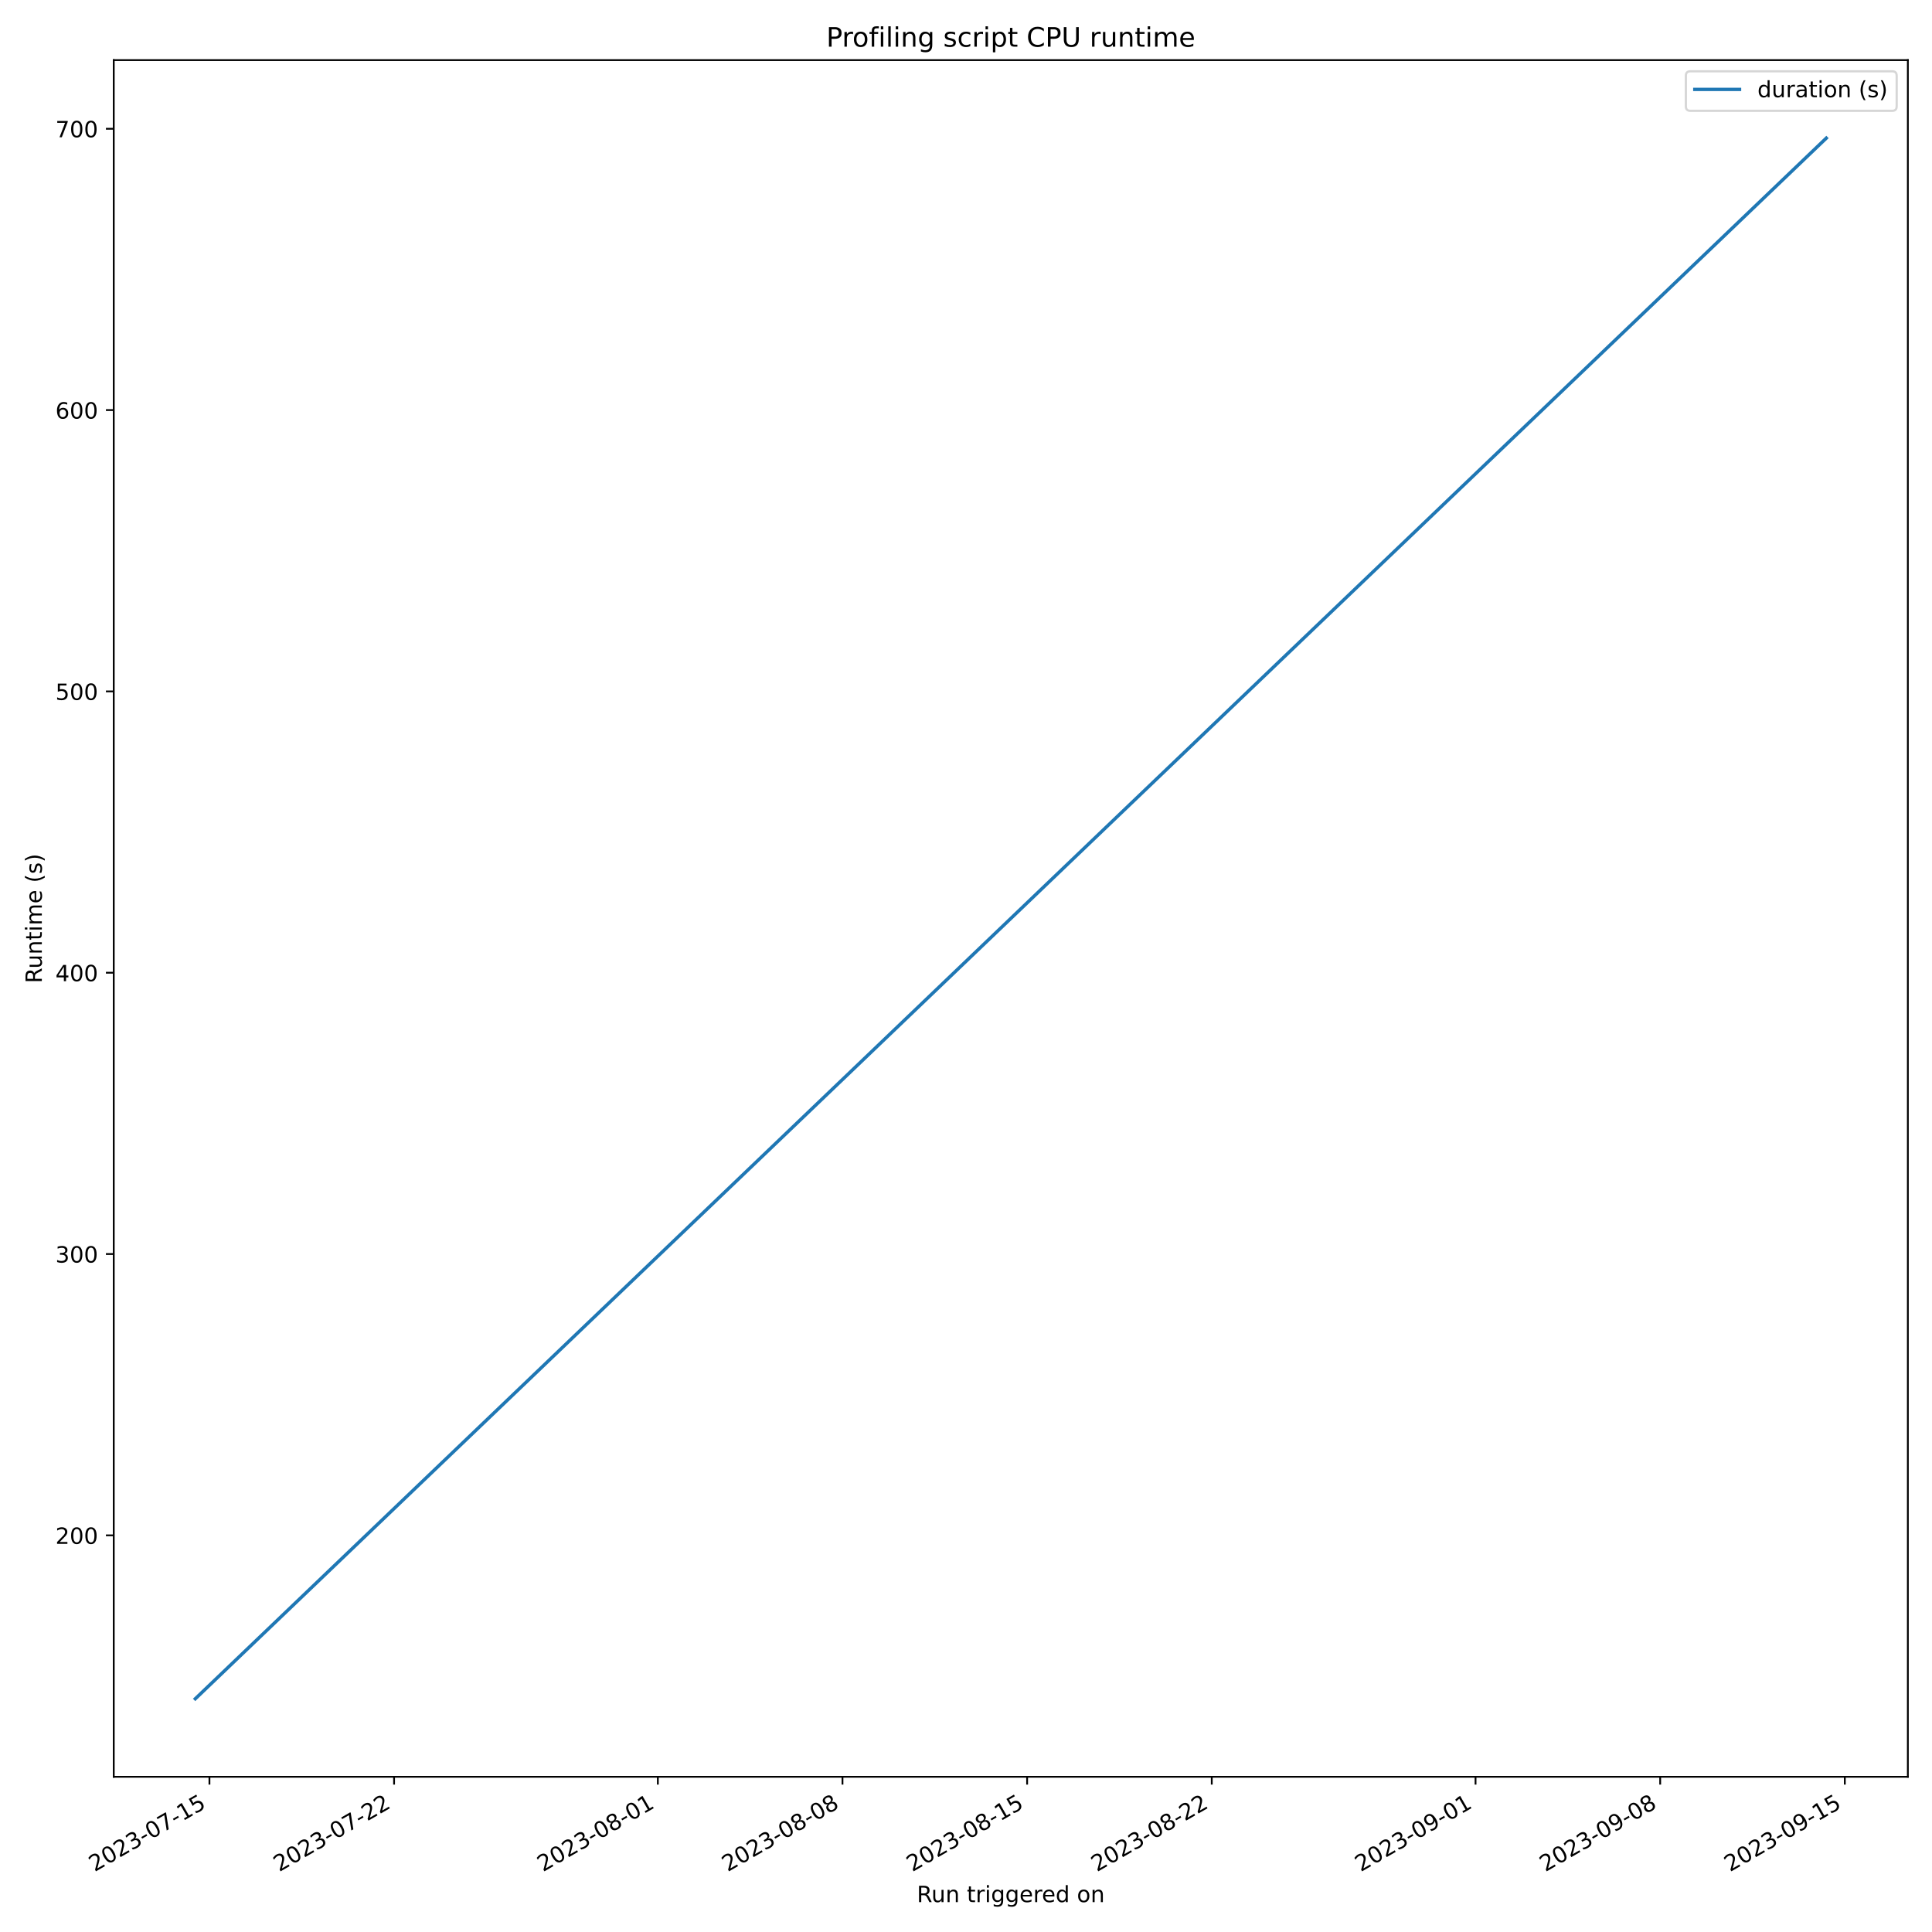
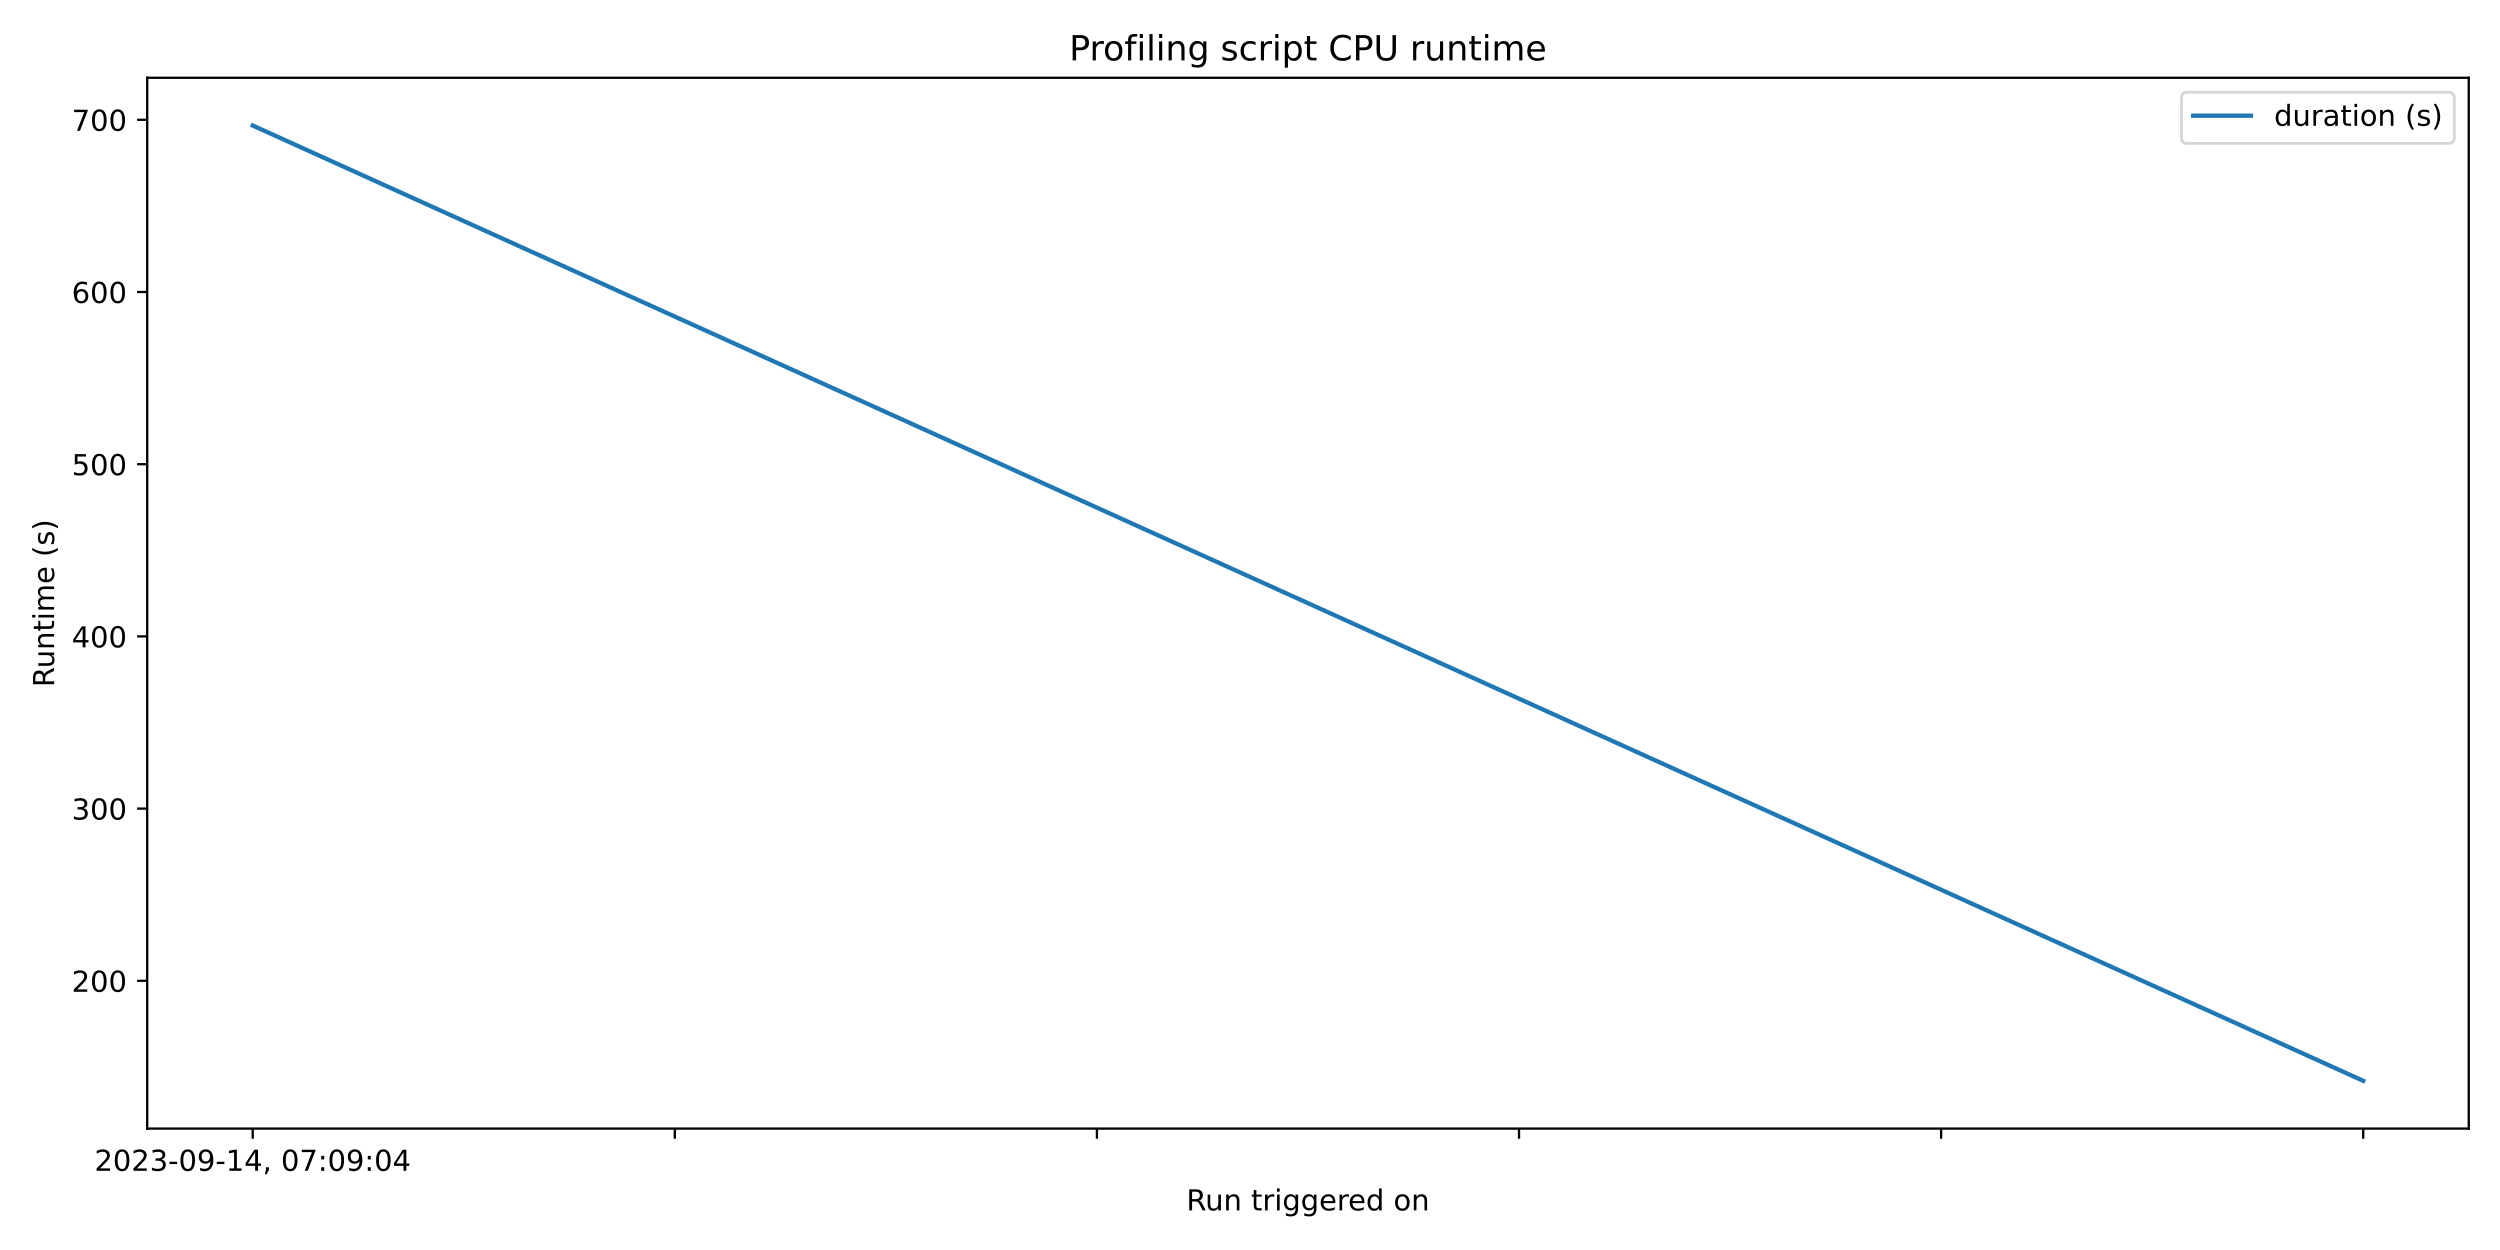
- <svg xmlns="http://www.w3.org/2000/svg" xmlns:xlink="http://www.w3.org/1999/xlink" width="864pt" height="864pt" viewBox="0 0 864 864" version="1.1">
+ <svg xmlns="http://www.w3.org/2000/svg" xmlns:xlink="http://www.w3.org/1999/xlink" width="864pt" height="432pt" viewBox="0 0 864 432" version="1.1">
  <defs>
    <style type="text/css">*{stroke-linejoin: round; stroke-linecap: butt}</style>
  </defs>
  <g id="figure_1">
    <g id="patch_1">
-       <path d="M 0 864  L 864 864  L 864 0  L 0 0  z " style="fill: #ffffff" />
+       <path d="M 0 432  L 864 432  L 864 0  L 0 0  z " style="fill: #ffffff" />
    </g>
    <g id="axes_1">
      <g id="patch_2">
-         <path d="M 50.87 794.59  L 853.2 794.59  L 853.2 26.88  L 50.87 26.88  z " style="fill: #ffffff" />
+         <path d="M 50.87 390.04  L 853.2 390.04  L 853.2 26.88  L 50.87 26.88  z " style="fill: #ffffff" />
      </g>
      <g id="matplotlib.axis_1">
        <g id="xtick_1">
          <g id="line2d_1">
            <defs>
-               <path id="mb3e6468436" d="M 0 0  L 0 3.5  " style="stroke: #000000; stroke-width: 0.8" />
-             </defs>
-             <g>
-               <use xlink:href="#mb3e6468436" x="93.66" y="794.59" style="stroke: #000000; stroke-width: 0.8" />
+               <path id="m107c4aee1b" d="M 0 0  L 0 3.5  " style="stroke: #000000; stroke-width: 0.8" />
+             </defs>
+             <g>
+               <use xlink:href="#m107c4aee1b" x="87.34" y="390.04" style="stroke: #000000; stroke-width: 0.8" />
            </g>
          </g>
          <g id="text_1">
-             <g transform="translate(42.29033 837.2287) rotate(-30) scale(0.1 -0.1)">
+             <g transform="translate(32.64736 404.6384) scale(0.1 -0.1)">
              <defs>
                <path id="DejaVuSans-32" d="M 1228 531  L 3431 531  L 3431 0  L 469 0  L 469 531  Q 828 903 1448 1529  Q 2069 2156 2228 2338  Q 2531 2678 2651 2914  Q 2772 3150 2772 3378  Q 2772 3750 2511 3984  Q 2250 4219 1831 4219  Q 1534 4219 1204 4116  Q 875 4013 500 3803  L 500 4441  Q 881 4594 1212 4672  Q 1544 4750 1819 4750  Q 2544 4750 2975 4387  Q 3406 4025 3406 3419  Q 3406 3131 3298 2873  Q 3191 2616 2906 2266  Q 2828 2175 2409 1742  Q 1991 1309 1228 531  z " transform="scale(0.015625)" />
                <path id="DejaVuSans-30" d="M 2034 4250  Q 1547 4250 1301 3770  Q 1056 3291 1056 2328  Q 1056 1369 1301 889  Q 1547 409 2034 409  Q 2525 409 2770 889  Q 3016 1369 3016 2328  Q 3016 3291 2770 3770  Q 2525 4250 2034 4250  z M 2034 4750  Q 2819 4750 3233 4129  Q 3647 3509 3647 2328  Q 3647 1150 3233 529  Q 2819 -91 2034 -91  Q 1250 -91 836 529  Q 422 1150 422 2328  Q 422 3509 836 4129  Q 1250 4750 2034 4750  z " transform="scale(0.015625)" />
                <path id="DejaVuSans-33" d="M 2597 2516  Q 3050 2419 3304 2112  Q 3559 1806 3559 1356  Q 3559 666 3084 287  Q 2609 -91 1734 -91  Q 1441 -91 1130 -33  Q 819 25 488 141  L 488 750  Q 750 597 1062 519  Q 1375 441 1716 441  Q 2309 441 2620 675  Q 2931 909 2931 1356  Q 2931 1769 2642 2001  Q 2353 2234 1838 2234  L 1294 2234  L 1294 2753  L 1863 2753  Q 2328 2753 2575 2939  Q 2822 3125 2822 3475  Q 2822 3834 2567 4026  Q 2313 4219 1838 4219  Q 1578 4219 1281 4162  Q 984 4106 628 3988  L 628 4550  Q 988 4650 1302 4700  Q 1616 4750 1894 4750  Q 2613 4750 3031 4423  Q 3450 4097 3450 3541  Q 3450 3153 3228 2886  Q 3006 2619 2597 2516  z " transform="scale(0.015625)" />
                <path id="DejaVuSans-2d" d="M 313 2009  L 1997 2009  L 1997 1497  L 313 1497  L 313 2009  z " transform="scale(0.015625)" />
+                 <path id="DejaVuSans-39" d="M 703 97  L 703 672  Q 941 559 1184 500  Q 1428 441 1663 441  Q 2288 441 2617 861  Q 2947 1281 2994 2138  Q 2813 1869 2534 1725  Q 2256 1581 1919 1581  Q 1219 1581 811 2004  Q 403 2428 403 3163  Q 403 3881 828 4315  Q 1253 4750 1959 4750  Q 2769 4750 3195 4129  Q 3622 3509 3622 2328  Q 3622 1225 3098 567  Q 2575 -91 1691 -91  Q 1453 -91 1209 -44  Q 966 3 703 97  z M 1959 2075  Q 2384 2075 2632 2365  Q 2881 2656 2881 3163  Q 2881 3666 2632 3958  Q 2384 4250 1959 4250  Q 1534 4250 1286 3958  Q 1038 3666 1038 3163  Q 1038 2656 1286 2365  Q 1534 2075 1959 2075  z " transform="scale(0.015625)" />
+                 <path id="DejaVuSans-31" d="M 794 531  L 1825 531  L 1825 4091  L 703 3866  L 703 4441  L 1819 4666  L 2450 4666  L 2450 531  L 3481 531  L 3481 0  L 794 0  L 794 531  z " transform="scale(0.015625)" />
+                 <path id="DejaVuSans-34" d="M 2419 4116  L 825 1625  L 2419 1625  L 2419 4116  z M 2253 4666  L 3047 4666  L 3047 1625  L 3713 1625  L 3713 1100  L 3047 1100  L 3047 0  L 2419 0  L 2419 1100  L 313 1100  L 313 1709  L 2253 4666  z " transform="scale(0.015625)" />
+                 <path id="DejaVuSans-2c" d="M 750 794  L 1409 794  L 1409 256  L 897 -744  L 494 -744  L 750 256  L 750 794  z " transform="scale(0.015625)" />
+                 <path id="DejaVuSans-20" transform="scale(0.015625)" />
                <path id="DejaVuSans-37" d="M 525 4666  L 3525 4666  L 3525 4397  L 1831 0  L 1172 0  L 2766 4134  L 525 4134  L 525 4666  z " transform="scale(0.015625)" />
-                 <path id="DejaVuSans-31" d="M 794 531  L 1825 531  L 1825 4091  L 703 3866  L 703 4441  L 1819 4666  L 2450 4666  L 2450 531  L 3481 531  L 3481 0  L 794 0  L 794 531  z " transform="scale(0.015625)" />
-                 <path id="DejaVuSans-35" d="M 691 4666  L 3169 4666  L 3169 4134  L 1269 4134  L 1269 2991  Q 1406 3038 1543 3061  Q 1681 3084 1819 3084  Q 2600 3084 3056 2656  Q 3513 2228 3513 1497  Q 3513 744 3044 326  Q 2575 -91 1722 -91  Q 1428 -91 1123 -41  Q 819 9 494 109  L 494 744  Q 775 591 1075 516  Q 1375 441 1709 441  Q 2250 441 2565 725  Q 2881 1009 2881 1497  Q 2881 1984 2565 2268  Q 2250 2553 1709 2553  Q 1456 2553 1204 2497  Q 953 2441 691 2322  L 691 4666  z " transform="scale(0.015625)" />
+                 <path id="DejaVuSans-3a" d="M 750 794  L 1409 794  L 1409 0  L 750 0  L 750 794  z M 750 3309  L 1409 3309  L 1409 2516  L 750 2516  L 750 3309  z " transform="scale(0.015625)" />
              </defs>
-               <use xlink:href="#DejaVuSans-32" />
-               <use xlink:href="#DejaVuSans-30" x="63.623" />
-               <use xlink:href="#DejaVuSans-32" x="127.246" />
-               <use xlink:href="#DejaVuSans-33" x="190.869" />
-               <use xlink:href="#DejaVuSans-2d" x="254.492" />
-               <use xlink:href="#DejaVuSans-30" x="290.576" />
-               <use xlink:href="#DejaVuSans-37" x="354.199" />
-               <use xlink:href="#DejaVuSans-2d" x="417.822" />
-               <use xlink:href="#DejaVuSans-31" x="453.906" />
-               <use xlink:href="#DejaVuSans-35" x="517.529" />
-             </g>
-           </g>
-         </g>
-         <g id="xtick_2">
-           <g id="line2d_2">
-             <g>
-               <use xlink:href="#mb3e6468436" x="176.232" y="794.59" style="stroke: #000000; stroke-width: 0.8" />
-             </g>
-           </g>
-           <g id="text_2">
-             <g transform="translate(124.8623 837.2287) rotate(-30) scale(0.1 -0.1)">
-               <use xlink:href="#DejaVuSans-32" />
-               <use xlink:href="#DejaVuSans-30" x="63.623" />
-               <use xlink:href="#DejaVuSans-32" x="127.246" />
-               <use xlink:href="#DejaVuSans-33" x="190.869" />
-               <use xlink:href="#DejaVuSans-2d" x="254.492" />
-               <use xlink:href="#DejaVuSans-30" x="290.576" />
-               <use xlink:href="#DejaVuSans-37" x="354.199" />
-               <use xlink:href="#DejaVuSans-2d" x="417.822" />
-               <use xlink:href="#DejaVuSans-32" x="453.906" />
-               <use xlink:href="#DejaVuSans-32" x="517.529" />
-             </g>
-           </g>
-         </g>
-         <g id="xtick_3">
-           <g id="line2d_3">
-             <g>
-               <use xlink:href="#mb3e6468436" x="294.192" y="794.59" style="stroke: #000000; stroke-width: 0.8" />
-             </g>
-           </g>
-           <g id="text_3">
-             <g transform="translate(242.8223 837.2287) rotate(-30) scale(0.1 -0.1)">
-               <defs>
-                 <path id="DejaVuSans-38" d="M 2034 2216  Q 1584 2216 1326 1975  Q 1069 1734 1069 1313  Q 1069 891 1326 650  Q 1584 409 2034 409  Q 2484 409 2743 651  Q 3003 894 3003 1313  Q 3003 1734 2745 1975  Q 2488 2216 2034 2216  z M 1403 2484  Q 997 2584 770 2862  Q 544 3141 544 3541  Q 544 4100 942 4425  Q 1341 4750 2034 4750  Q 2731 4750 3128 4425  Q 3525 4100 3525 3541  Q 3525 3141 3298 2862  Q 3072 2584 2669 2484  Q 3125 2378 3379 2068  Q 3634 1759 3634 1313  Q 3634 634 3220 271  Q 2806 -91 2034 -91  Q 1263 -91 848 271  Q 434 634 434 1313  Q 434 1759 690 2068  Q 947 2378 1403 2484  z M 1172 3481  Q 1172 3119 1398 2916  Q 1625 2713 2034 2713  Q 2441 2713 2670 2916  Q 2900 3119 2900 3481  Q 2900 3844 2670 4047  Q 2441 4250 2034 4250  Q 1625 4250 1398 4047  Q 1172 3844 1172 3481  z " transform="scale(0.015625)" />
-               </defs>
-               <use xlink:href="#DejaVuSans-32" />
-               <use xlink:href="#DejaVuSans-30" x="63.623" />
-               <use xlink:href="#DejaVuSans-32" x="127.246" />
-               <use xlink:href="#DejaVuSans-33" x="190.869" />
-               <use xlink:href="#DejaVuSans-2d" x="254.492" />
-               <use xlink:href="#DejaVuSans-30" x="290.576" />
-               <use xlink:href="#DejaVuSans-38" x="354.199" />
-               <use xlink:href="#DejaVuSans-2d" x="417.822" />
-               <use xlink:href="#DejaVuSans-30" x="453.906" />
-               <use xlink:href="#DejaVuSans-31" x="517.529" />
-             </g>
-           </g>
-         </g>
-         <g id="xtick_4">
-           <g id="line2d_4">
-             <g>
-               <use xlink:href="#mb3e6468436" x="376.764" y="794.59" style="stroke: #000000; stroke-width: 0.8" />
-             </g>
-           </g>
-           <g id="text_4">
-             <g transform="translate(325.3943 837.2287) rotate(-30) scale(0.1 -0.1)">
-               <use xlink:href="#DejaVuSans-32" />
-               <use xlink:href="#DejaVuSans-30" x="63.623" />
-               <use xlink:href="#DejaVuSans-32" x="127.246" />
-               <use xlink:href="#DejaVuSans-33" x="190.869" />
-               <use xlink:href="#DejaVuSans-2d" x="254.492" />
-               <use xlink:href="#DejaVuSans-30" x="290.576" />
-               <use xlink:href="#DejaVuSans-38" x="354.199" />
-               <use xlink:href="#DejaVuSans-2d" x="417.822" />
-               <use xlink:href="#DejaVuSans-30" x="453.906" />
-               <use xlink:href="#DejaVuSans-38" x="517.529" />
-             </g>
-           </g>
-         </g>
-         <g id="xtick_5">
-           <g id="line2d_5">
-             <g>
-               <use xlink:href="#mb3e6468436" x="459.336" y="794.59" style="stroke: #000000; stroke-width: 0.8" />
-             </g>
-           </g>
-           <g id="text_5">
-             <g transform="translate(407.9663 837.2287) rotate(-30) scale(0.1 -0.1)">
-               <use xlink:href="#DejaVuSans-32" />
-               <use xlink:href="#DejaVuSans-30" x="63.623" />
-               <use xlink:href="#DejaVuSans-32" x="127.246" />
-               <use xlink:href="#DejaVuSans-33" x="190.869" />
-               <use xlink:href="#DejaVuSans-2d" x="254.492" />
-               <use xlink:href="#DejaVuSans-30" x="290.576" />
-               <use xlink:href="#DejaVuSans-38" x="354.199" />
-               <use xlink:href="#DejaVuSans-2d" x="417.822" />
-               <use xlink:href="#DejaVuSans-31" x="453.906" />
-               <use xlink:href="#DejaVuSans-35" x="517.529" />
-             </g>
-           </g>
-         </g>
-         <g id="xtick_6">
-           <g id="line2d_6">
-             <g>
-               <use xlink:href="#mb3e6468436" x="541.908" y="794.59" style="stroke: #000000; stroke-width: 0.8" />
-             </g>
-           </g>
-           <g id="text_6">
-             <g transform="translate(490.5382 837.2287) rotate(-30) scale(0.1 -0.1)">
-               <use xlink:href="#DejaVuSans-32" />
-               <use xlink:href="#DejaVuSans-30" x="63.623" />
-               <use xlink:href="#DejaVuSans-32" x="127.246" />
-               <use xlink:href="#DejaVuSans-33" x="190.869" />
-               <use xlink:href="#DejaVuSans-2d" x="254.492" />
-               <use xlink:href="#DejaVuSans-30" x="290.576" />
-               <use xlink:href="#DejaVuSans-38" x="354.199" />
-               <use xlink:href="#DejaVuSans-2d" x="417.822" />
-               <use xlink:href="#DejaVuSans-32" x="453.906" />
-               <use xlink:href="#DejaVuSans-32" x="517.529" />
-             </g>
-           </g>
-         </g>
-         <g id="xtick_7">
-           <g id="line2d_7">
-             <g>
-               <use xlink:href="#mb3e6468436" x="659.868" y="794.59" style="stroke: #000000; stroke-width: 0.8" />
-             </g>
-           </g>
-           <g id="text_7">
-             <g transform="translate(608.4982 837.2287) rotate(-30) scale(0.1 -0.1)">
-               <defs>
-                 <path id="DejaVuSans-39" d="M 703 97  L 703 672  Q 941 559 1184 500  Q 1428 441 1663 441  Q 2288 441 2617 861  Q 2947 1281 2994 2138  Q 2813 1869 2534 1725  Q 2256 1581 1919 1581  Q 1219 1581 811 2004  Q 403 2428 403 3163  Q 403 3881 828 4315  Q 1253 4750 1959 4750  Q 2769 4750 3195 4129  Q 3622 3509 3622 2328  Q 3622 1225 3098 567  Q 2575 -91 1691 -91  Q 1453 -91 1209 -44  Q 966 3 703 97  z M 1959 2075  Q 2384 2075 2632 2365  Q 2881 2656 2881 3163  Q 2881 3666 2632 3958  Q 2384 4250 1959 4250  Q 1534 4250 1286 3958  Q 1038 3666 1038 3163  Q 1038 2656 1286 2365  Q 1534 2075 1959 2075  z " transform="scale(0.015625)" />
-               </defs>
-               <use xlink:href="#DejaVuSans-32" />
-               <use xlink:href="#DejaVuSans-30" x="63.623" />
-               <use xlink:href="#DejaVuSans-32" x="127.246" />
-               <use xlink:href="#DejaVuSans-33" x="190.869" />
-               <use xlink:href="#DejaVuSans-2d" x="254.492" />
-               <use xlink:href="#DejaVuSans-30" x="290.576" />
-               <use xlink:href="#DejaVuSans-39" x="354.199" />
-               <use xlink:href="#DejaVuSans-2d" x="417.822" />
-               <use xlink:href="#DejaVuSans-30" x="453.906" />
-               <use xlink:href="#DejaVuSans-31" x="517.529" />
-             </g>
-           </g>
-         </g>
-         <g id="xtick_8">
-           <g id="line2d_8">
-             <g>
-               <use xlink:href="#mb3e6468436" x="742.44" y="794.59" style="stroke: #000000; stroke-width: 0.8" />
-             </g>
-           </g>
-           <g id="text_8">
-             <g transform="translate(691.0702 837.2287) rotate(-30) scale(0.1 -0.1)">
-               <use xlink:href="#DejaVuSans-32" />
-               <use xlink:href="#DejaVuSans-30" x="63.623" />
-               <use xlink:href="#DejaVuSans-32" x="127.246" />
-               <use xlink:href="#DejaVuSans-33" x="190.869" />
-               <use xlink:href="#DejaVuSans-2d" x="254.492" />
-               <use xlink:href="#DejaVuSans-30" x="290.576" />
-               <use xlink:href="#DejaVuSans-39" x="354.199" />
-               <use xlink:href="#DejaVuSans-2d" x="417.822" />
-               <use xlink:href="#DejaVuSans-30" x="453.906" />
-               <use xlink:href="#DejaVuSans-38" x="517.529" />
-             </g>
-           </g>
-         </g>
-         <g id="xtick_9">
-           <g id="line2d_9">
-             <g>
-               <use xlink:href="#mb3e6468436" x="825.012" y="794.59" style="stroke: #000000; stroke-width: 0.8" />
-             </g>
-           </g>
-           <g id="text_9">
-             <g transform="translate(773.6422 837.2287) rotate(-30) scale(0.1 -0.1)">
              <use xlink:href="#DejaVuSans-32" />
              <use xlink:href="#DejaVuSans-30" x="63.623" />
              <use xlink:href="#DejaVuSans-32" x="127.246" />
              <use xlink:href="#DejaVuSans-33" x="190.869" />
              <use xlink:href="#DejaVuSans-2d" x="254.492" />
              <use xlink:href="#DejaVuSans-30" x="290.576" />
              <use xlink:href="#DejaVuSans-39" x="354.199" />
              <use xlink:href="#DejaVuSans-2d" x="417.822" />
              <use xlink:href="#DejaVuSans-31" x="453.906" />
-               <use xlink:href="#DejaVuSans-35" x="517.529" />
-             </g>
-           </g>
-         </g>
-         <g id="text_10">
-           <g transform="translate(410.0186 850.6282) scale(0.1 -0.1)">
+               <use xlink:href="#DejaVuSans-34" x="517.529" />
+               <use xlink:href="#DejaVuSans-2c" x="581.152" />
+               <use xlink:href="#DejaVuSans-20" x="612.939" />
+               <use xlink:href="#DejaVuSans-30" x="644.727" />
+               <use xlink:href="#DejaVuSans-37" x="708.35" />
+               <use xlink:href="#DejaVuSans-3a" x="771.973" />
+               <use xlink:href="#DejaVuSans-30" x="805.664" />
+               <use xlink:href="#DejaVuSans-39" x="869.287" />
+               <use xlink:href="#DejaVuSans-3a" x="932.91" />
+               <use xlink:href="#DejaVuSans-30" x="966.602" />
+               <use xlink:href="#DejaVuSans-34" x="1030.225" />
+             </g>
+           </g>
+         </g>
+         <g id="xtick_2">
+           <g id="line2d_2">
+             <g>
+               <use xlink:href="#m107c4aee1b" x="233.218" y="390.04" style="stroke: #000000; stroke-width: 0.8" />
+             </g>
+           </g>
+         </g>
+         <g id="xtick_3">
+           <g id="line2d_3">
+             <g>
+               <use xlink:href="#m107c4aee1b" x="379.096" y="390.04" style="stroke: #000000; stroke-width: 0.8" />
+             </g>
+           </g>
+         </g>
+         <g id="xtick_4">
+           <g id="line2d_4">
+             <g>
+               <use xlink:href="#m107c4aee1b" x="524.974" y="390.04" style="stroke: #000000; stroke-width: 0.8" />
+             </g>
+           </g>
+         </g>
+         <g id="xtick_5">
+           <g id="line2d_5">
+             <g>
+               <use xlink:href="#m107c4aee1b" x="670.852" y="390.04" style="stroke: #000000; stroke-width: 0.8" />
+             </g>
+           </g>
+         </g>
+         <g id="xtick_6">
+           <g id="line2d_6">
+             <g>
+               <use xlink:href="#m107c4aee1b" x="816.73" y="390.04" style="stroke: #000000; stroke-width: 0.8" />
+             </g>
+           </g>
+         </g>
+         <g id="text_2">
+           <g transform="translate(410.0186 418.3166) scale(0.1 -0.1)">
            <defs>
              <path id="DejaVuSans-52" d="M 2841 2188  Q 3044 2119 3236 1894  Q 3428 1669 3622 1275  L 4263 0  L 3584 0  L 2988 1197  Q 2756 1666 2539 1819  Q 2322 1972 1947 1972  L 1259 1972  L 1259 0  L 628 0  L 628 4666  L 2053 4666  Q 2853 4666 3247 4331  Q 3641 3997 3641 3322  Q 3641 2881 3436 2590  Q 3231 2300 2841 2188  z M 1259 4147  L 1259 2491  L 2053 2491  Q 2509 2491 2742 2702  Q 2975 2913 2975 3322  Q 2975 3731 2742 3939  Q 2509 4147 2053 4147  L 1259 4147  z " transform="scale(0.015625)" />
              <path id="DejaVuSans-75" d="M 544 1381  L 544 3500  L 1119 3500  L 1119 1403  Q 1119 906 1312 657  Q 1506 409 1894 409  Q 2359 409 2629 706  Q 2900 1003 2900 1516  L 2900 3500  L 3475 3500  L 3475 0  L 2900 0  L 2900 538  Q 2691 219 2414 64  Q 2138 -91 1772 -91  Q 1169 -91 856 284  Q 544 659 544 1381  z M 1991 3584  L 1991 3584  z " transform="scale(0.015625)" />
              <path id="DejaVuSans-6e" d="M 3513 2113  L 3513 0  L 2938 0  L 2938 2094  Q 2938 2591 2744 2837  Q 2550 3084 2163 3084  Q 1697 3084 1428 2787  Q 1159 2491 1159 1978  L 1159 0  L 581 0  L 581 3500  L 1159 3500  L 1159 2956  Q 1366 3272 1645 3428  Q 1925 3584 2291 3584  Q 2894 3584 3203 3211  Q 3513 2838 3513 2113  z " transform="scale(0.015625)" />
-               <path id="DejaVuSans-20" transform="scale(0.015625)" />
              <path id="DejaVuSans-74" d="M 1172 4494  L 1172 3500  L 2356 3500  L 2356 3053  L 1172 3053  L 1172 1153  Q 1172 725 1289 603  Q 1406 481 1766 481  L 2356 481  L 2356 0  L 1766 0  Q 1100 0 847 248  Q 594 497 594 1153  L 594 3053  L 172 3053  L 172 3500  L 594 3500  L 594 4494  L 1172 4494  z " transform="scale(0.015625)" />
              <path id="DejaVuSans-72" d="M 2631 2963  Q 2534 3019 2420 3045  Q 2306 3072 2169 3072  Q 1681 3072 1420 2755  Q 1159 2438 1159 1844  L 1159 0  L 581 0  L 581 3500  L 1159 3500  L 1159 2956  Q 1341 3275 1631 3429  Q 1922 3584 2338 3584  Q 2397 3584 2469 3576  Q 2541 3569 2628 3553  L 2631 2963  z " transform="scale(0.015625)" />
              <path id="DejaVuSans-69" d="M 603 3500  L 1178 3500  L 1178 0  L 603 0  L 603 3500  z M 603 4863  L 1178 4863  L 1178 4134  L 603 4134  L 603 4863  z " transform="scale(0.015625)" />
              <path id="DejaVuSans-67" d="M 2906 1791  Q 2906 2416 2648 2759  Q 2391 3103 1925 3103  Q 1463 3103 1205 2759  Q 947 2416 947 1791  Q 947 1169 1205 825  Q 1463 481 1925 481  Q 2391 481 2648 825  Q 2906 1169 2906 1791  z M 3481 434  Q 3481 -459 3084 -895  Q 2688 -1331 1869 -1331  Q 1566 -1331 1297 -1286  Q 1028 -1241 775 -1147  L 775 -588  Q 1028 -725 1275 -790  Q 1522 -856 1778 -856  Q 2344 -856 2625 -561  Q 2906 -266 2906 331  L 2906 616  Q 2728 306 2450 153  Q 2172 0 1784 0  Q 1141 0 747 490  Q 353 981 353 1791  Q 353 2603 747 3093  Q 1141 3584 1784 3584  Q 2172 3584 2450 3431  Q 2728 3278 2906 2969  L 2906 3500  L 3481 3500  L 3481 434  z " transform="scale(0.015625)" />
              <path id="DejaVuSans-65" d="M 3597 1894  L 3597 1613  L 953 1613  Q 991 1019 1311 708  Q 1631 397 2203 397  Q 2534 397 2845 478  Q 3156 559 3463 722  L 3463 178  Q 3153 47 2828 -22  Q 2503 -91 2169 -91  Q 1331 -91 842 396  Q 353 884 353 1716  Q 353 2575 817 3079  Q 1281 3584 2069 3584  Q 2775 3584 3186 3129  Q 3597 2675 3597 1894  z M 3022 2063  Q 3016 2534 2758 2815  Q 2500 3097 2075 3097  Q 1594 3097 1305 2825  Q 1016 2553 972 2059  L 3022 2063  z " transform="scale(0.015625)" />
              <path id="DejaVuSans-64" d="M 2906 2969  L 2906 4863  L 3481 4863  L 3481 0  L 2906 0  L 2906 525  Q 2725 213 2448 61  Q 2172 -91 1784 -91  Q 1150 -91 751 415  Q 353 922 353 1747  Q 353 2572 751 3078  Q 1150 3584 1784 3584  Q 2172 3584 2448 3432  Q 2725 3281 2906 2969  z M 947 1747  Q 947 1113 1208 752  Q 1469 391 1925 391  Q 2381 391 2643 752  Q 2906 1113 2906 1747  Q 2906 2381 2643 2742  Q 2381 3103 1925 3103  Q 1469 3103 1208 2742  Q 947 2381 947 1747  z " transform="scale(0.015625)" />
              <path id="DejaVuSans-6f" d="M 1959 3097  Q 1497 3097 1228 2736  Q 959 2375 959 1747  Q 959 1119 1226 758  Q 1494 397 1959 397  Q 2419 397 2687 759  Q 2956 1122 2956 1747  Q 2956 2369 2687 2733  Q 2419 3097 1959 3097  z M 1959 3584  Q 2709 3584 3137 3096  Q 3566 2609 3566 1747  Q 3566 888 3137 398  Q 2709 -91 1959 -91  Q 1206 -91 779 398  Q 353 888 353 1747  Q 353 2609 779 3096  Q 1206 3584 1959 3584  z " transform="scale(0.015625)" />
            </defs>
            <use xlink:href="#DejaVuSans-52" />
            <use xlink:href="#DejaVuSans-75" x="64.982" />
            <use xlink:href="#DejaVuSans-6e" x="128.361" />
            <use xlink:href="#DejaVuSans-20" x="191.74" />
            <use xlink:href="#DejaVuSans-74" x="223.527" />
            <use xlink:href="#DejaVuSans-72" x="262.736" />
            <use xlink:href="#DejaVuSans-69" x="303.85" />
            <use xlink:href="#DejaVuSans-67" x="331.633" />
            <use xlink:href="#DejaVuSans-67" x="395.109" />
            <use xlink:href="#DejaVuSans-65" x="458.586" />
            <use xlink:href="#DejaVuSans-72" x="520.109" />
            <use xlink:href="#DejaVuSans-65" x="558.973" />
            <use xlink:href="#DejaVuSans-64" x="620.496" />
            <use xlink:href="#DejaVuSans-20" x="683.973" />
            <use xlink:href="#DejaVuSans-6f" x="715.76" />
            <use xlink:href="#DejaVuSans-6e" x="776.941" />
          </g>
        </g>
      </g>
      <g id="matplotlib.axis_2">
        <g id="ytick_1">
+           <g id="line2d_7">
+             <defs>
+               <path id="m5a9be8cd75" d="M 0 0  L -3.5 0  " style="stroke: #000000; stroke-width: 0.8" />
+             </defs>
+             <g>
+               <use xlink:href="#m5a9be8cd75" x="50.87" y="338.964" style="stroke: #000000; stroke-width: 0.8" />
+             </g>
+           </g>
+           <g id="text_3">
+             <g transform="translate(24.7825 342.7632) scale(0.1 -0.1)">
+               <use xlink:href="#DejaVuSans-32" />
+               <use xlink:href="#DejaVuSans-30" x="63.623" />
+               <use xlink:href="#DejaVuSans-30" x="127.246" />
+             </g>
+           </g>
+         </g>
+         <g id="ytick_2">
+           <g id="line2d_8">
+             <g>
+               <use xlink:href="#m5a9be8cd75" x="50.87" y="279.452" style="stroke: #000000; stroke-width: 0.8" />
+             </g>
+           </g>
+           <g id="text_4">
+             <g transform="translate(24.7825 283.2515) scale(0.1 -0.1)">
+               <use xlink:href="#DejaVuSans-33" />
+               <use xlink:href="#DejaVuSans-30" x="63.623" />
+               <use xlink:href="#DejaVuSans-30" x="127.246" />
+             </g>
+           </g>
+         </g>
+         <g id="ytick_3">
+           <g id="line2d_9">
+             <g>
+               <use xlink:href="#m5a9be8cd75" x="50.87" y="219.941" style="stroke: #000000; stroke-width: 0.8" />
+             </g>
+           </g>
+           <g id="text_5">
+             <g transform="translate(24.7825 223.7397) scale(0.1 -0.1)">
+               <use xlink:href="#DejaVuSans-34" />
+               <use xlink:href="#DejaVuSans-30" x="63.623" />
+               <use xlink:href="#DejaVuSans-30" x="127.246" />
+             </g>
+           </g>
+         </g>
+         <g id="ytick_4">
          <g id="line2d_10">
-             <defs>
-               <path id="mc660023866" d="M 0 0  L -3.5 0  " style="stroke: #000000; stroke-width: 0.8" />
-             </defs>
-             <g>
-               <use xlink:href="#mc660023866" x="50.87" y="686.617" style="stroke: #000000; stroke-width: 0.8" />
-             </g>
-           </g>
-           <g id="text_11">
-             <g transform="translate(24.7825 690.4163) scale(0.1 -0.1)">
-               <use xlink:href="#DejaVuSans-32" />
-               <use xlink:href="#DejaVuSans-30" x="63.623" />
-               <use xlink:href="#DejaVuSans-30" x="127.246" />
-             </g>
-           </g>
-         </g>
-         <g id="ytick_2">
+             <g>
+               <use xlink:href="#m5a9be8cd75" x="50.87" y="160.429" style="stroke: #000000; stroke-width: 0.8" />
+             </g>
+           </g>
+           <g id="text_6">
+             <g transform="translate(24.7825 164.228) scale(0.1 -0.1)">
+               <defs>
+                 <path id="DejaVuSans-35" d="M 691 4666  L 3169 4666  L 3169 4134  L 1269 4134  L 1269 2991  Q 1406 3038 1543 3061  Q 1681 3084 1819 3084  Q 2600 3084 3056 2656  Q 3513 2228 3513 1497  Q 3513 744 3044 326  Q 2575 -91 1722 -91  Q 1428 -91 1123 -41  Q 819 9 494 109  L 494 744  Q 775 591 1075 516  Q 1375 441 1709 441  Q 2250 441 2565 725  Q 2881 1009 2881 1497  Q 2881 1984 2565 2268  Q 2250 2553 1709 2553  Q 1456 2553 1204 2497  Q 953 2441 691 2322  L 691 4666  z " transform="scale(0.015625)" />
+               </defs>
+               <use xlink:href="#DejaVuSans-35" />
+               <use xlink:href="#DejaVuSans-30" x="63.623" />
+               <use xlink:href="#DejaVuSans-30" x="127.246" />
+             </g>
+           </g>
+         </g>
+         <g id="ytick_5">
          <g id="line2d_11">
            <g>
-               <use xlink:href="#mc660023866" x="50.87" y="560.811" style="stroke: #000000; stroke-width: 0.8" />
-             </g>
-           </g>
-           <g id="text_12">
-             <g transform="translate(24.7825 564.6101) scale(0.1 -0.1)">
-               <use xlink:href="#DejaVuSans-33" />
-               <use xlink:href="#DejaVuSans-30" x="63.623" />
-               <use xlink:href="#DejaVuSans-30" x="127.246" />
-             </g>
-           </g>
-         </g>
-         <g id="ytick_3">
-           <g id="line2d_12">
-             <g>
-               <use xlink:href="#mc660023866" x="50.87" y="435.005" style="stroke: #000000; stroke-width: 0.8" />
-             </g>
-           </g>
-           <g id="text_13">
-             <g transform="translate(24.7825 438.804) scale(0.1 -0.1)">
-               <defs>
-                 <path id="DejaVuSans-34" d="M 2419 4116  L 825 1625  L 2419 1625  L 2419 4116  z M 2253 4666  L 3047 4666  L 3047 1625  L 3713 1625  L 3713 1100  L 3047 1100  L 3047 0  L 2419 0  L 2419 1100  L 313 1100  L 313 1709  L 2253 4666  z " transform="scale(0.015625)" />
-               </defs>
-               <use xlink:href="#DejaVuSans-34" />
-               <use xlink:href="#DejaVuSans-30" x="63.623" />
-               <use xlink:href="#DejaVuSans-30" x="127.246" />
-             </g>
-           </g>
-         </g>
-         <g id="ytick_4">
-           <g id="line2d_13">
-             <g>
-               <use xlink:href="#mc660023866" x="50.87" y="309.199" style="stroke: #000000; stroke-width: 0.8" />
-             </g>
-           </g>
-           <g id="text_14">
-             <g transform="translate(24.7825 312.9978) scale(0.1 -0.1)">
-               <use xlink:href="#DejaVuSans-35" />
-               <use xlink:href="#DejaVuSans-30" x="63.623" />
-               <use xlink:href="#DejaVuSans-30" x="127.246" />
-             </g>
-           </g>
-         </g>
-         <g id="ytick_5">
-           <g id="line2d_14">
-             <g>
-               <use xlink:href="#mc660023866" x="50.87" y="183.392" style="stroke: #000000; stroke-width: 0.8" />
-             </g>
-           </g>
-           <g id="text_15">
-             <g transform="translate(24.7825 187.1916) scale(0.1 -0.1)">
+               <use xlink:href="#m5a9be8cd75" x="50.87" y="100.917" style="stroke: #000000; stroke-width: 0.8" />
+             </g>
+           </g>
+           <g id="text_7">
+             <g transform="translate(24.7825 104.7163) scale(0.1 -0.1)">
              <defs>
                <path id="DejaVuSans-36" d="M 2113 2584  Q 1688 2584 1439 2293  Q 1191 2003 1191 1497  Q 1191 994 1439 701  Q 1688 409 2113 409  Q 2538 409 2786 701  Q 3034 994 3034 1497  Q 3034 2003 2786 2293  Q 2538 2584 2113 2584  z M 3366 4563  L 3366 3988  Q 3128 4100 2886 4159  Q 2644 4219 2406 4219  Q 1781 4219 1451 3797  Q 1122 3375 1075 2522  Q 1259 2794 1537 2939  Q 1816 3084 2150 3084  Q 2853 3084 3261 2657  Q 3669 2231 3669 1497  Q 3669 778 3244 343  Q 2819 -91 2113 -91  Q 1303 -91 875 529  Q 447 1150 447 2328  Q 447 3434 972 4092  Q 1497 4750 2381 4750  Q 2619 4750 2861 4703  Q 3103 4656 3366 4563  z " transform="scale(0.015625)" />
              </defs>
              <use xlink:href="#DejaVuSans-36" />
              <use xlink:href="#DejaVuSans-30" x="63.623" />
              <use xlink:href="#DejaVuSans-30" x="127.246" />
            </g>
          </g>
        </g>
        <g id="ytick_6">
-           <g id="line2d_15">
-             <g>
-               <use xlink:href="#mc660023866" x="50.87" y="57.586" style="stroke: #000000; stroke-width: 0.8" />
-             </g>
-           </g>
-           <g id="text_16">
-             <g transform="translate(24.7825 61.38545) scale(0.1 -0.1)">
+           <g id="line2d_12">
+             <g>
+               <use xlink:href="#m5a9be8cd75" x="50.87" y="41.405" style="stroke: #000000; stroke-width: 0.8" />
+             </g>
+           </g>
+           <g id="text_8">
+             <g transform="translate(24.7825 45.20458) scale(0.1 -0.1)">
              <use xlink:href="#DejaVuSans-37" />
              <use xlink:href="#DejaVuSans-30" x="63.623" />
              <use xlink:href="#DejaVuSans-30" x="127.246" />
            </g>
          </g>
        </g>
-         <g id="text_17">
-           <g transform="translate(18.70281 439.7134) rotate(-90) scale(0.1 -0.1)">
+         <g id="text_9">
+           <g transform="translate(18.70281 237.4381) rotate(-90) scale(0.1 -0.1)">
            <defs>
              <path id="DejaVuSans-6d" d="M 3328 2828  Q 3544 3216 3844 3400  Q 4144 3584 4550 3584  Q 5097 3584 5394 3201  Q 5691 2819 5691 2113  L 5691 0  L 5113 0  L 5113 2094  Q 5113 2597 4934 2840  Q 4756 3084 4391 3084  Q 3944 3084 3684 2787  Q 3425 2491 3425 1978  L 3425 0  L 2847 0  L 2847 2094  Q 2847 2600 2669 2842  Q 2491 3084 2119 3084  Q 1678 3084 1418 2786  Q 1159 2488 1159 1978  L 1159 0  L 581 0  L 581 3500  L 1159 3500  L 1159 2956  Q 1356 3278 1631 3431  Q 1906 3584 2284 3584  Q 2666 3584 2933 3390  Q 3200 3197 3328 2828  z " transform="scale(0.015625)" />
              <path id="DejaVuSans-28" d="M 1984 4856  Q 1566 4138 1362 3434  Q 1159 2731 1159 2009  Q 1159 1288 1364 580  Q 1569 -128 1984 -844  L 1484 -844  Q 1016 -109 783 600  Q 550 1309 550 2009  Q 550 2706 781 3412  Q 1013 4119 1484 4856  L 1984 4856  z " transform="scale(0.015625)" />
              <path id="DejaVuSans-73" d="M 2834 3397  L 2834 2853  Q 2591 2978 2328 3040  Q 2066 3103 1784 3103  Q 1356 3103 1142 2972  Q 928 2841 928 2578  Q 928 2378 1081 2264  Q 1234 2150 1697 2047  L 1894 2003  Q 2506 1872 2764 1633  Q 3022 1394 3022 966  Q 3022 478 2636 193  Q 2250 -91 1575 -91  Q 1294 -91 989 -36  Q 684 19 347 128  L 347 722  Q 666 556 975 473  Q 1284 391 1588 391  Q 1994 391 2212 530  Q 2431 669 2431 922  Q 2431 1156 2273 1281  Q 2116 1406 1581 1522  L 1381 1569  Q 847 1681 609 1914  Q 372 2147 372 2553  Q 372 3047 722 3315  Q 1072 3584 1716 3584  Q 2034 3584 2315 3537  Q 2597 3491 2834 3397  z " transform="scale(0.015625)" />
              <path id="DejaVuSans-29" d="M 513 4856  L 1013 4856  Q 1481 4119 1714 3412  Q 1947 2706 1947 2009  Q 1947 1309 1714 600  Q 1481 -109 1013 -844  L 513 -844  Q 928 -128 1133 580  Q 1338 1288 1338 2009  Q 1338 2731 1133 3434  Q 928 4138 513 4856  z " transform="scale(0.015625)" />
            </defs>
            <use xlink:href="#DejaVuSans-52" />
            <use xlink:href="#DejaVuSans-75" x="64.982" />
            <use xlink:href="#DejaVuSans-6e" x="128.361" />
            <use xlink:href="#DejaVuSans-74" x="191.74" />
            <use xlink:href="#DejaVuSans-69" x="230.949" />
            <use xlink:href="#DejaVuSans-6d" x="258.732" />
            <use xlink:href="#DejaVuSans-65" x="356.145" />
            <use xlink:href="#DejaVuSans-20" x="417.668" />
            <use xlink:href="#DejaVuSans-28" x="449.455" />
            <use xlink:href="#DejaVuSans-73" x="488.469" />
            <use xlink:href="#DejaVuSans-29" x="540.568" />
          </g>
        </g>
      </g>
-       <g id="line2d_16">
-         <path d="M 87.34 759.695  L 816.73 61.776  " clip-path="url(#pd8fe6f22e6)" style="fill: none; stroke: #1f77b4; stroke-width: 1.5; stroke-linecap: square" />
+       <g id="line2d_13">
+         <path d="M 87.34 43.387  L 816.73 373.533  " clip-path="url(#pfb513367a9)" style="fill: none; stroke: #1f77b4; stroke-width: 1.5; stroke-linecap: square" />
      </g>
      <g id="patch_3">
-         <path d="M 50.87 794.59  L 50.87 26.88  " style="fill: none; stroke: #000000; stroke-width: 0.8; stroke-linejoin: miter; stroke-linecap: square" />
+         <path d="M 50.87 390.04  L 50.87 26.88  " style="fill: none; stroke: #000000; stroke-width: 0.8; stroke-linejoin: miter; stroke-linecap: square" />
      </g>
      <g id="patch_4">
-         <path d="M 853.2 794.59  L 853.2 26.88  " style="fill: none; stroke: #000000; stroke-width: 0.8; stroke-linejoin: miter; stroke-linecap: square" />
+         <path d="M 853.2 390.04  L 853.2 26.88  " style="fill: none; stroke: #000000; stroke-width: 0.8; stroke-linejoin: miter; stroke-linecap: square" />
      </g>
      <g id="patch_5">
-         <path d="M 50.87 794.59  L 853.2 794.59  " style="fill: none; stroke: #000000; stroke-width: 0.8; stroke-linejoin: miter; stroke-linecap: square" />
+         <path d="M 50.87 390.04  L 853.2 390.04  " style="fill: none; stroke: #000000; stroke-width: 0.8; stroke-linejoin: miter; stroke-linecap: square" />
      </g>
      <g id="patch_6">
        <path d="M 50.87 26.88  L 853.2 26.88  " style="fill: none; stroke: #000000; stroke-width: 0.8; stroke-linejoin: miter; stroke-linecap: square" />
      </g>
-       <g id="text_18">
+       <g id="text_10">
        <g transform="translate(369.5294 20.88) scale(0.12 -0.12)">
          <defs>
            <path id="DejaVuSans-50" d="M 1259 4147  L 1259 2394  L 2053 2394  Q 2494 2394 2734 2622  Q 2975 2850 2975 3272  Q 2975 3691 2734 3919  Q 2494 4147 2053 4147  L 1259 4147  z M 628 4666  L 2053 4666  Q 2838 4666 3239 4311  Q 3641 3956 3641 3272  Q 3641 2581 3239 2228  Q 2838 1875 2053 1875  L 1259 1875  L 1259 0  L 628 0  L 628 4666  z " transform="scale(0.015625)" />
            <path id="DejaVuSans-66" d="M 2375 4863  L 2375 4384  L 1825 4384  Q 1516 4384 1395 4259  Q 1275 4134 1275 3809  L 1275 3500  L 2222 3500  L 2222 3053  L 1275 3053  L 1275 0  L 697 0  L 697 3053  L 147 3053  L 147 3500  L 697 3500  L 697 3744  Q 697 4328 969 4595  Q 1241 4863 1831 4863  L 2375 4863  z " transform="scale(0.015625)" />
            <path id="DejaVuSans-6c" d="M 603 4863  L 1178 4863  L 1178 0  L 603 0  L 603 4863  z " transform="scale(0.015625)" />
            <path id="DejaVuSans-63" d="M 3122 3366  L 3122 2828  Q 2878 2963 2633 3030  Q 2388 3097 2138 3097  Q 1578 3097 1268 2742  Q 959 2388 959 1747  Q 959 1106 1268 751  Q 1578 397 2138 397  Q 2388 397 2633 464  Q 2878 531 3122 666  L 3122 134  Q 2881 22 2623 -34  Q 2366 -91 2075 -91  Q 1284 -91 818 406  Q 353 903 353 1747  Q 353 2603 823 3093  Q 1294 3584 2113 3584  Q 2378 3584 2631 3529  Q 2884 3475 3122 3366  z " transform="scale(0.015625)" />
            <path id="DejaVuSans-70" d="M 1159 525  L 1159 -1331  L 581 -1331  L 581 3500  L 1159 3500  L 1159 2969  Q 1341 3281 1617 3432  Q 1894 3584 2278 3584  Q 2916 3584 3314 3078  Q 3713 2572 3713 1747  Q 3713 922 3314 415  Q 2916 -91 2278 -91  Q 1894 -91 1617 61  Q 1341 213 1159 525  z M 3116 1747  Q 3116 2381 2855 2742  Q 2594 3103 2138 3103  Q 1681 3103 1420 2742  Q 1159 2381 1159 1747  Q 1159 1113 1420 752  Q 1681 391 2138 391  Q 2594 391 2855 752  Q 3116 1113 3116 1747  z " transform="scale(0.015625)" />
            <path id="DejaVuSans-43" d="M 4122 4306  L 4122 3641  Q 3803 3938 3442 4084  Q 3081 4231 2675 4231  Q 1875 4231 1450 3742  Q 1025 3253 1025 2328  Q 1025 1406 1450 917  Q 1875 428 2675 428  Q 3081 428 3442 575  Q 3803 722 4122 1019  L 4122 359  Q 3791 134 3420 21  Q 3050 -91 2638 -91  Q 1578 -91 968 557  Q 359 1206 359 2328  Q 359 3453 968 4101  Q 1578 4750 2638 4750  Q 3056 4750 3426 4639  Q 3797 4528 4122 4306  z " transform="scale(0.015625)" />
            <path id="DejaVuSans-55" d="M 556 4666  L 1191 4666  L 1191 1831  Q 1191 1081 1462 751  Q 1734 422 2344 422  Q 2950 422 3222 751  Q 3494 1081 3494 1831  L 3494 4666  L 4128 4666  L 4128 1753  Q 4128 841 3676 375  Q 3225 -91 2344 -91  Q 1459 -91 1007 375  Q 556 841 556 1753  L 556 4666  z " transform="scale(0.015625)" />
          </defs>
          <use xlink:href="#DejaVuSans-50" />
          <use xlink:href="#DejaVuSans-72" x="58.553" />
          <use xlink:href="#DejaVuSans-6f" x="97.416" />
          <use xlink:href="#DejaVuSans-66" x="158.598" />
          <use xlink:href="#DejaVuSans-69" x="193.803" />
          <use xlink:href="#DejaVuSans-6c" x="221.586" />
          <use xlink:href="#DejaVuSans-69" x="249.369" />
          <use xlink:href="#DejaVuSans-6e" x="277.152" />
          <use xlink:href="#DejaVuSans-67" x="340.531" />
          <use xlink:href="#DejaVuSans-20" x="404.008" />
          <use xlink:href="#DejaVuSans-73" x="435.795" />
          <use xlink:href="#DejaVuSans-63" x="487.895" />
          <use xlink:href="#DejaVuSans-72" x="542.875" />
          <use xlink:href="#DejaVuSans-69" x="583.988" />
          <use xlink:href="#DejaVuSans-70" x="611.771" />
          <use xlink:href="#DejaVuSans-74" x="675.248" />
          <use xlink:href="#DejaVuSans-20" x="714.457" />
          <use xlink:href="#DejaVuSans-43" x="746.244" />
          <use xlink:href="#DejaVuSans-50" x="816.068" />
          <use xlink:href="#DejaVuSans-55" x="876.371" />
          <use xlink:href="#DejaVuSans-20" x="949.564" />
          <use xlink:href="#DejaVuSans-72" x="981.352" />
          <use xlink:href="#DejaVuSans-75" x="1022.465" />
          <use xlink:href="#DejaVuSans-6e" x="1085.844" />
          <use xlink:href="#DejaVuSans-74" x="1149.223" />
          <use xlink:href="#DejaVuSans-69" x="1188.432" />
          <use xlink:href="#DejaVuSans-6d" x="1216.215" />
          <use xlink:href="#DejaVuSans-65" x="1313.627" />
        </g>
      </g>
      <g id="legend_1">
        <g id="patch_7">
          <path d="M 755.93 49.558  L 846.2 49.558  Q 848.2 49.558 848.2 47.558  L 848.2 33.88  Q 848.2 31.88 846.2 31.88  L 755.93 31.88  Q 753.93 31.88 753.93 33.88  L 753.93 47.558  Q 753.93 49.558 755.93 49.558  z " style="fill: #ffffff; opacity: 0.8; stroke: #cccccc; stroke-linejoin: miter" />
        </g>
-         <g id="line2d_17">
+         <g id="line2d_14">
          <path d="M 757.93 39.978  L 767.93 39.978  L 777.93 39.978  " style="fill: none; stroke: #1f77b4; stroke-width: 1.5; stroke-linecap: square" />
        </g>
-         <g id="text_19">
+         <g id="text_11">
          <g transform="translate(785.9297 43.47844) scale(0.1 -0.1)">
            <defs>
              <path id="DejaVuSans-61" d="M 2194 1759  Q 1497 1759 1228 1600  Q 959 1441 959 1056  Q 959 750 1161 570  Q 1363 391 1709 391  Q 2188 391 2477 730  Q 2766 1069 2766 1631  L 2766 1759  L 2194 1759  z M 3341 1997  L 3341 0  L 2766 0  L 2766 531  Q 2569 213 2275 61  Q 1981 -91 1556 -91  Q 1019 -91 701 211  Q 384 513 384 1019  Q 384 1609 779 1909  Q 1175 2209 1959 2209  L 2766 2209  L 2766 2266  Q 2766 2663 2505 2880  Q 2244 3097 1772 3097  Q 1472 3097 1187 3025  Q 903 2953 641 2809  L 641 3341  Q 956 3463 1253 3523  Q 1550 3584 1831 3584  Q 2591 3584 2966 3190  Q 3341 2797 3341 1997  z " transform="scale(0.015625)" />
            </defs>
            <use xlink:href="#DejaVuSans-64" />
            <use xlink:href="#DejaVuSans-75" x="63.477" />
            <use xlink:href="#DejaVuSans-72" x="126.855" />
            <use xlink:href="#DejaVuSans-61" x="167.969" />
            <use xlink:href="#DejaVuSans-74" x="229.248" />
            <use xlink:href="#DejaVuSans-69" x="268.457" />
            <use xlink:href="#DejaVuSans-6f" x="296.24" />
            <use xlink:href="#DejaVuSans-6e" x="357.422" />
            <use xlink:href="#DejaVuSans-20" x="420.801" />
            <use xlink:href="#DejaVuSans-28" x="452.588" />
            <use xlink:href="#DejaVuSans-73" x="491.602" />
            <use xlink:href="#DejaVuSans-29" x="543.701" />
          </g>
        </g>
      </g>
    </g>
  </g>
  <defs>
-     <clipPath id="pd8fe6f22e6">
-       <rect x="50.87" y="26.88" width="802.33" height="767.71" />
+     <clipPath id="pfb513367a9">
+       <rect x="50.87" y="26.88" width="802.33" height="363.16" />
    </clipPath>
  </defs>
</svg>
